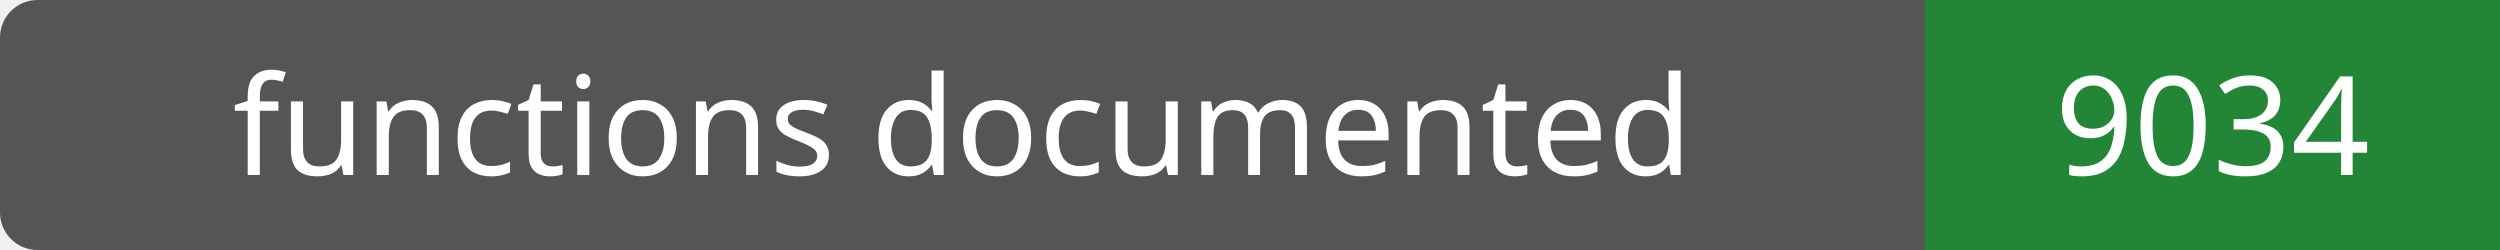
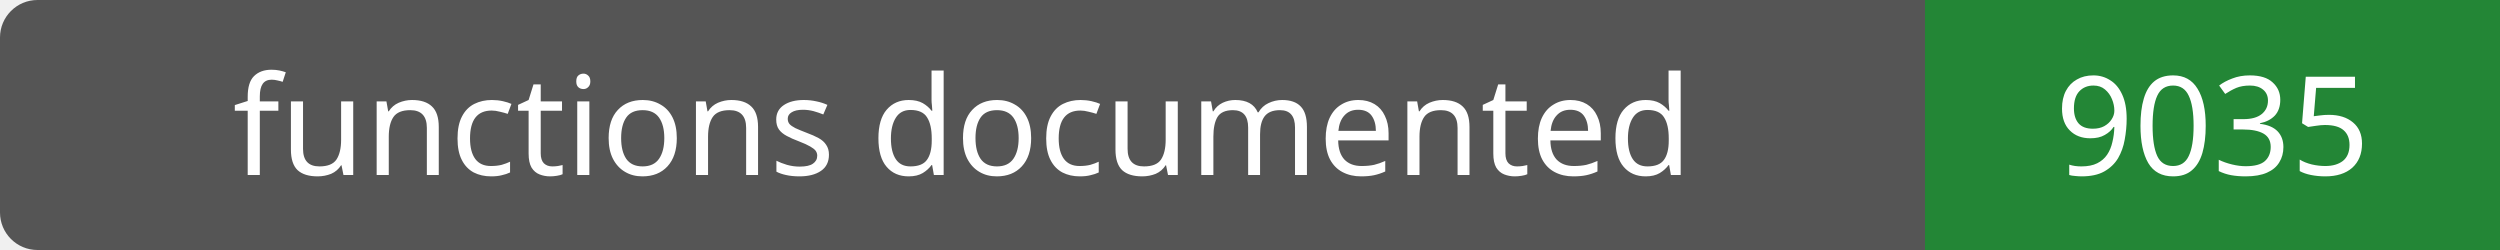
- <svg xmlns="http://www.w3.org/2000/svg" width="200" height="20" role="img" aria-label="functions documented: 9034">
+ <svg xmlns="http://www.w3.org/2000/svg" width="200" height="20" role="img" aria-label="functions documented: 9035">
  <rect width="200" height="20" rx="3" fill="#555" />
  <path fill="#238636" d="M154 0h46v20H154z" />
  <g fill="#fff" text-anchor="middle" font-family="Verdana,sans-serif" font-size="11">
    <text x="77.0" y="14">functions documented</text>
-     <text x="177.0" y="14">9034</text>
+     <text x="177.0" y="14">9035</text>
  </g>
</svg>
